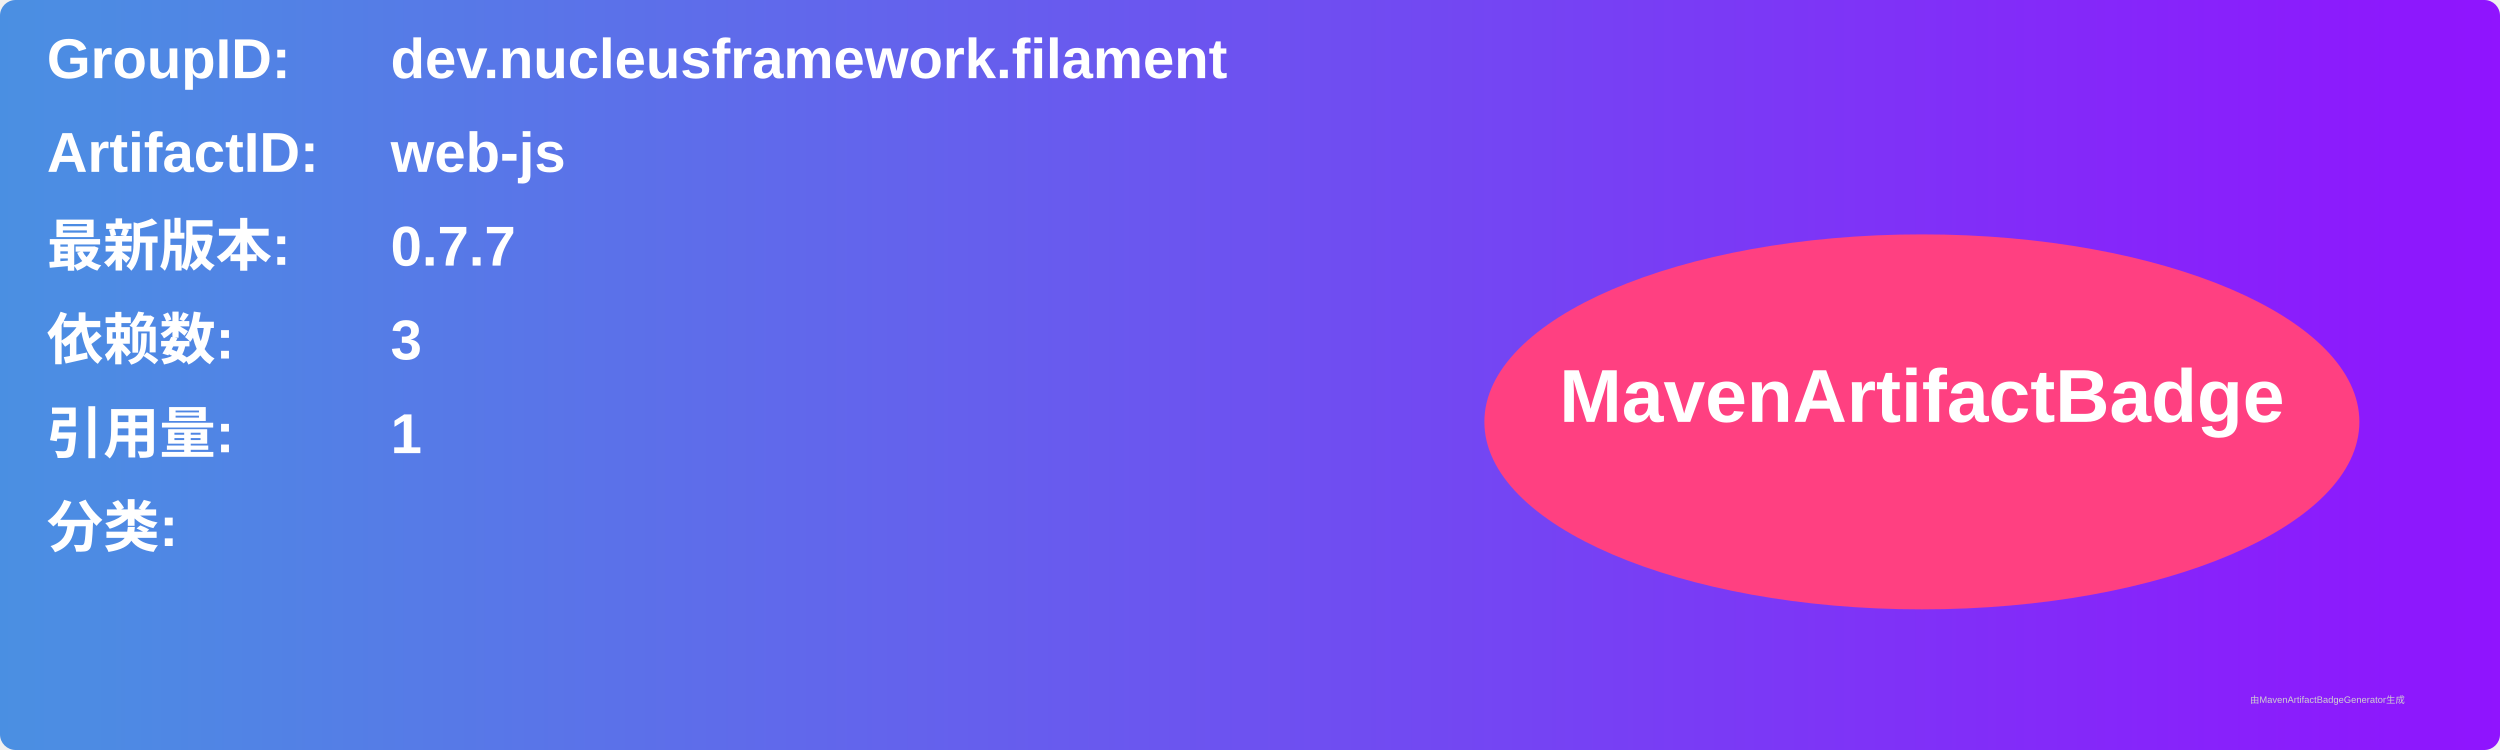
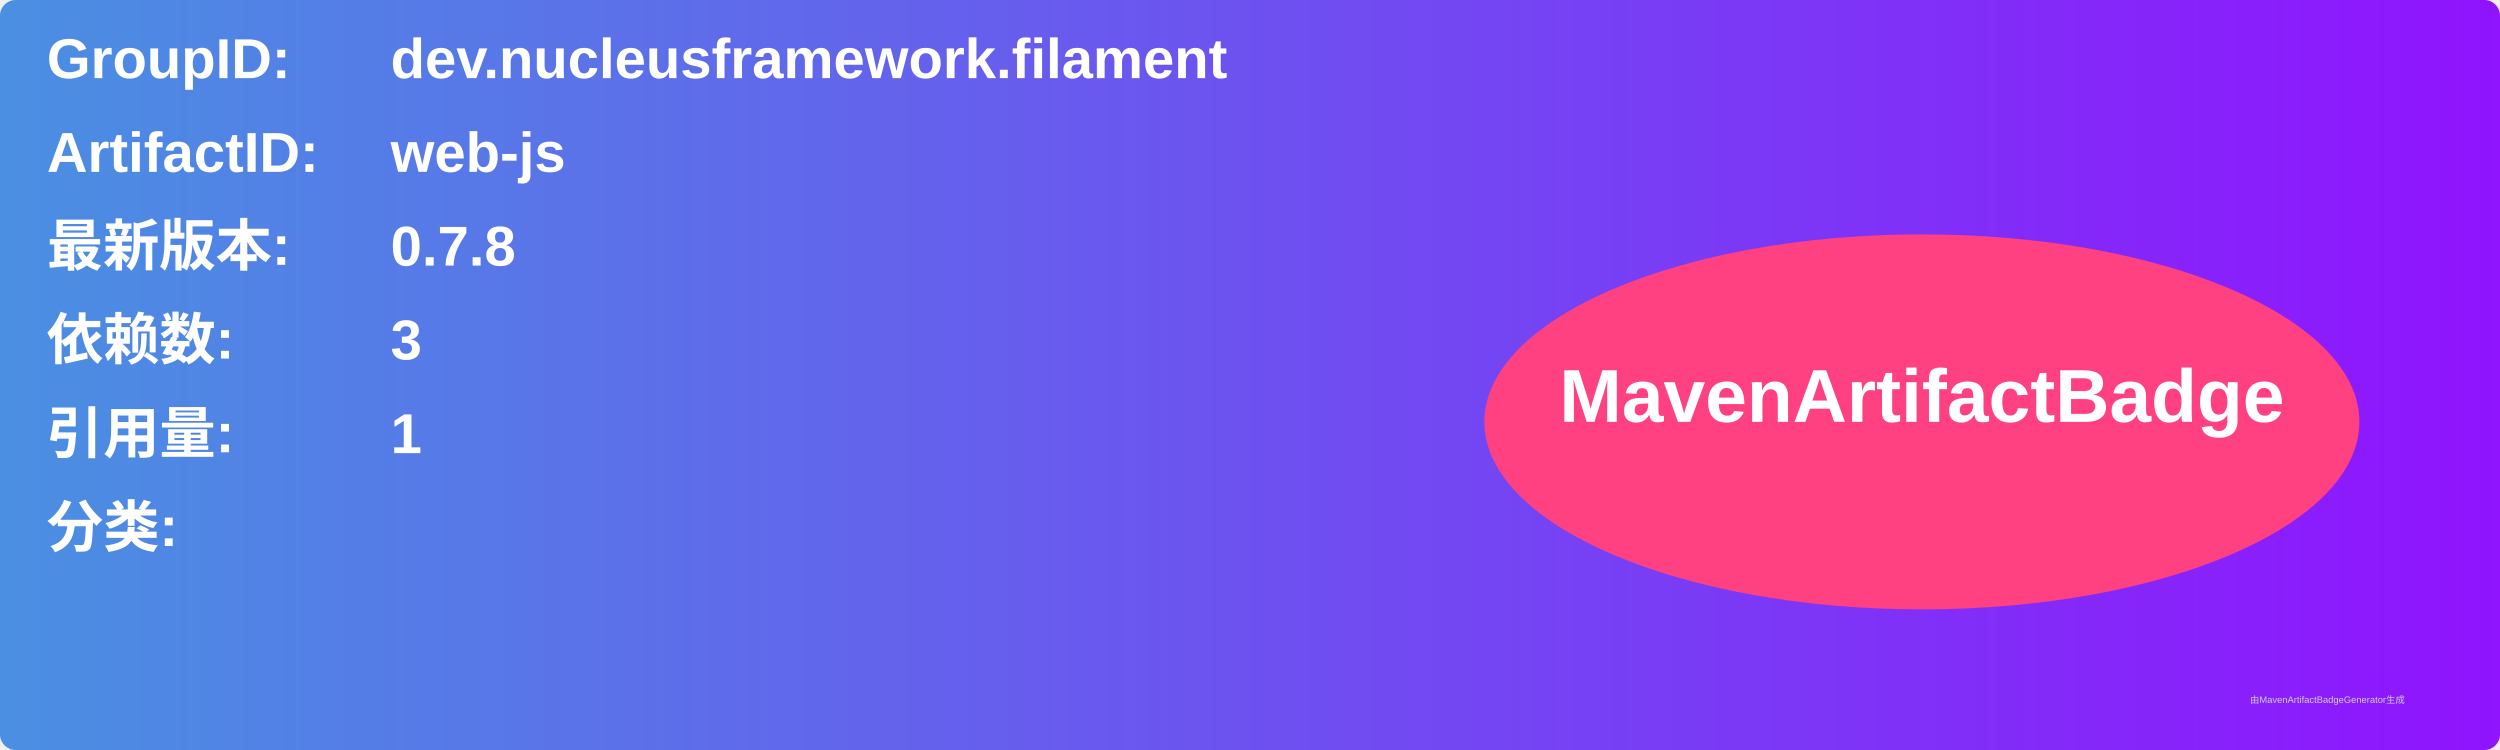
<svg xmlns="http://www.w3.org/2000/svg" width="800" height="240" viewBox="0 0 800 240">
  <linearGradient id="grad" x1="0%" y1="0%" x2="100%" y2="0%">
    <stop offset="0%" stop-color="#4a90e2" />
    <stop offset="100%" stop-color="#9013fe" />
  </linearGradient>
  <rect width="100%" height="100%" rx="5" ry="5" fill="url(#grad)" />
  <g transform="translate(15, 15)">
    <text x="0" y="10" font-family="Arial" font-size="18" fill="white" font-weight="bold" width="260">GroupID:</text>
    <text x="110" y="10" font-family="Arial" font-size="18" fill="white" font-weight="bold" width="460">dev.nucleusframework.filament</text>
    <text x="0" y="40" font-family="Arial" font-size="18" fill="white" font-weight="bold" width="260">ArtifactID:</text>
    <text x="110" y="40" font-family="Arial" font-size="18" fill="white" font-weight="bold" width="460">web-js</text>
    <text x="0" y="70" font-family="Arial" font-size="18" fill="white" font-weight="bold">最新版本:</text>
    <text x="110" y="70" font-family="Arial" font-size="18" fill="white" font-weight="bold">
-       <tspan font-weight="bold">0.7.7</tspan>
+       <tspan font-weight="bold">0.7.8</tspan>
    </text>
    <text x="0" y="100" font-family="Arial" font-size="18" fill="white" font-weight="bold">依赖数: </text>
    <text x="110" y="100" font-family="Arial" font-size="18" fill="white">
      <tspan font-weight="bold">3</tspan>
    </text>
    <text x="0" y="130" font-family="Arial" font-size="18" fill="white" font-weight="bold">引用量: </text>
    <text x="110" y="130" font-family="Arial" font-size="18" fill="white">
      <tspan font-weight="bold">1</tspan>
    </text>
    <text x="0" y="160" font-family="Arial" font-size="18" fill="white" font-weight="bold">分类:</text>
    <text x="10" y="190" font-family="Arial" font-size="10" fill="white">
      <tspan font-weight="bold" />
    </text>
    <ellipse cx="600" cy="120" rx="140" ry="60" fill="#ff4081" />
    <text x="600" y="120" text-anchor="middle" font-family="Arial" font-size="24" fill="white" font-weight="bold">MavenArtifactBadge</text>
  </g>
  <text x="720" y="225" font-family="Arial" font-size="3" fill="#d0d0d0">由MavenArtifactBadgeGenerator生成</text>
</svg>
